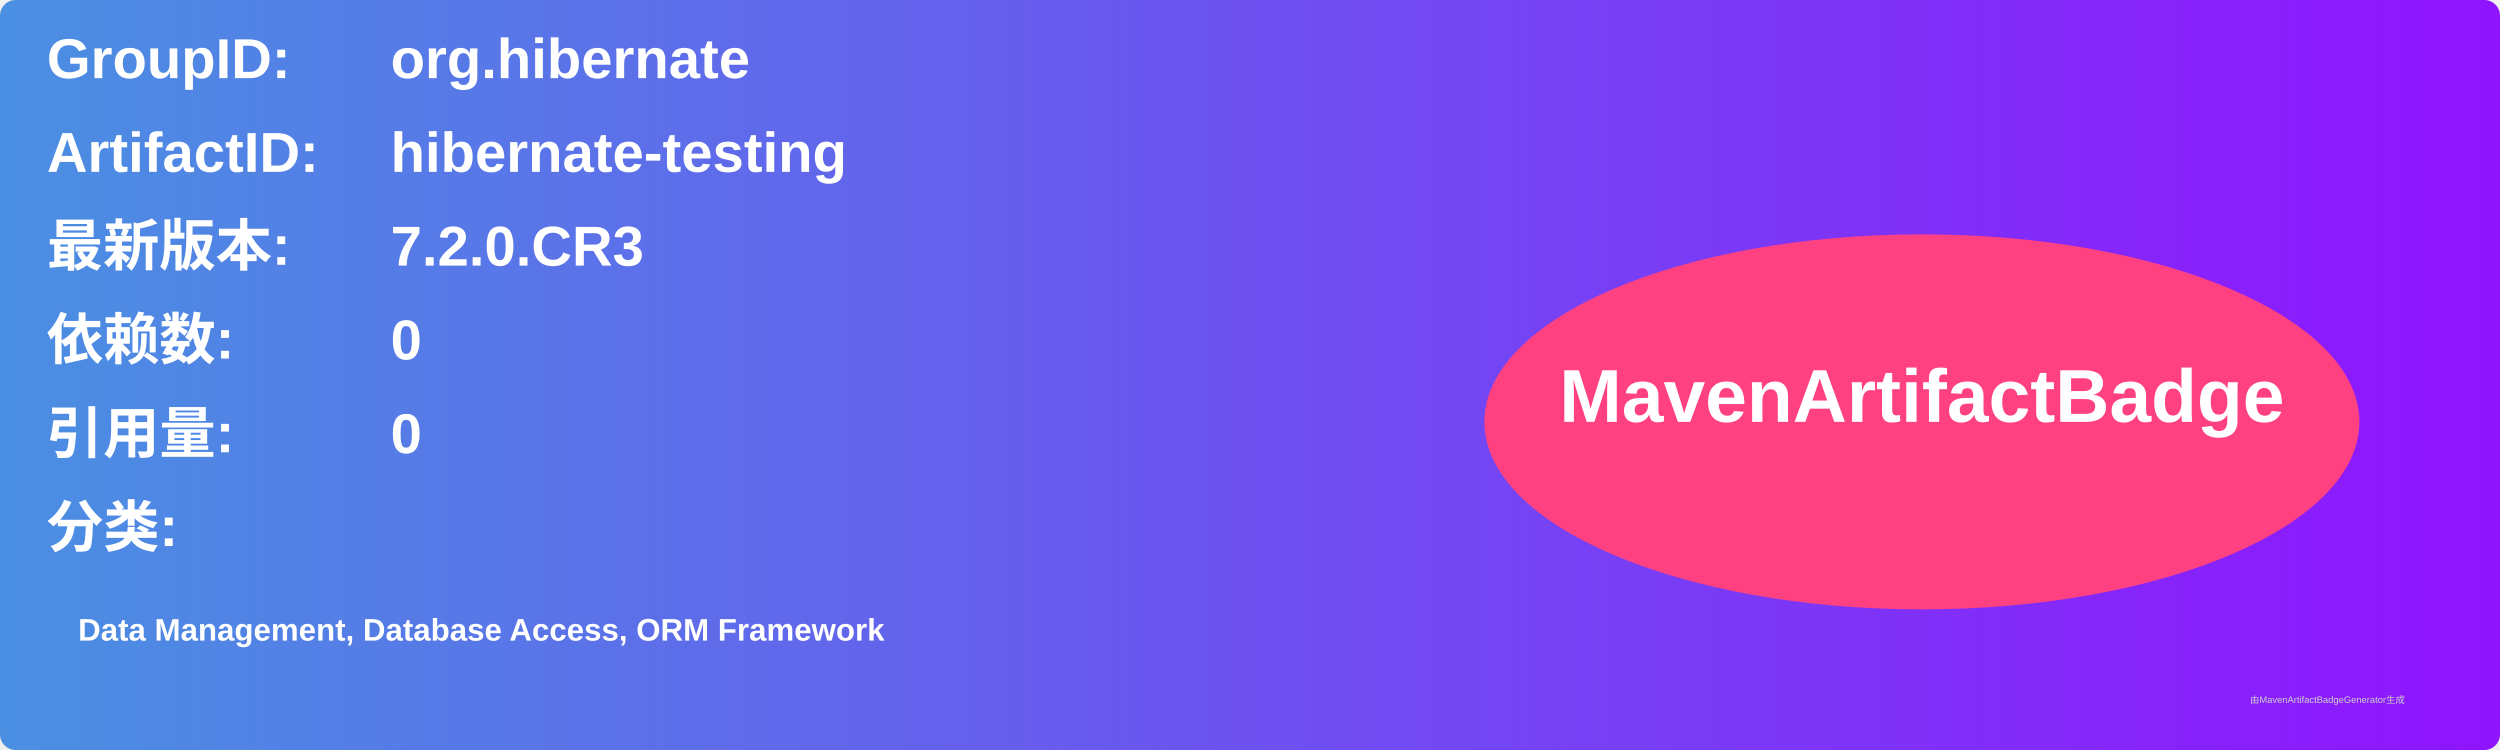
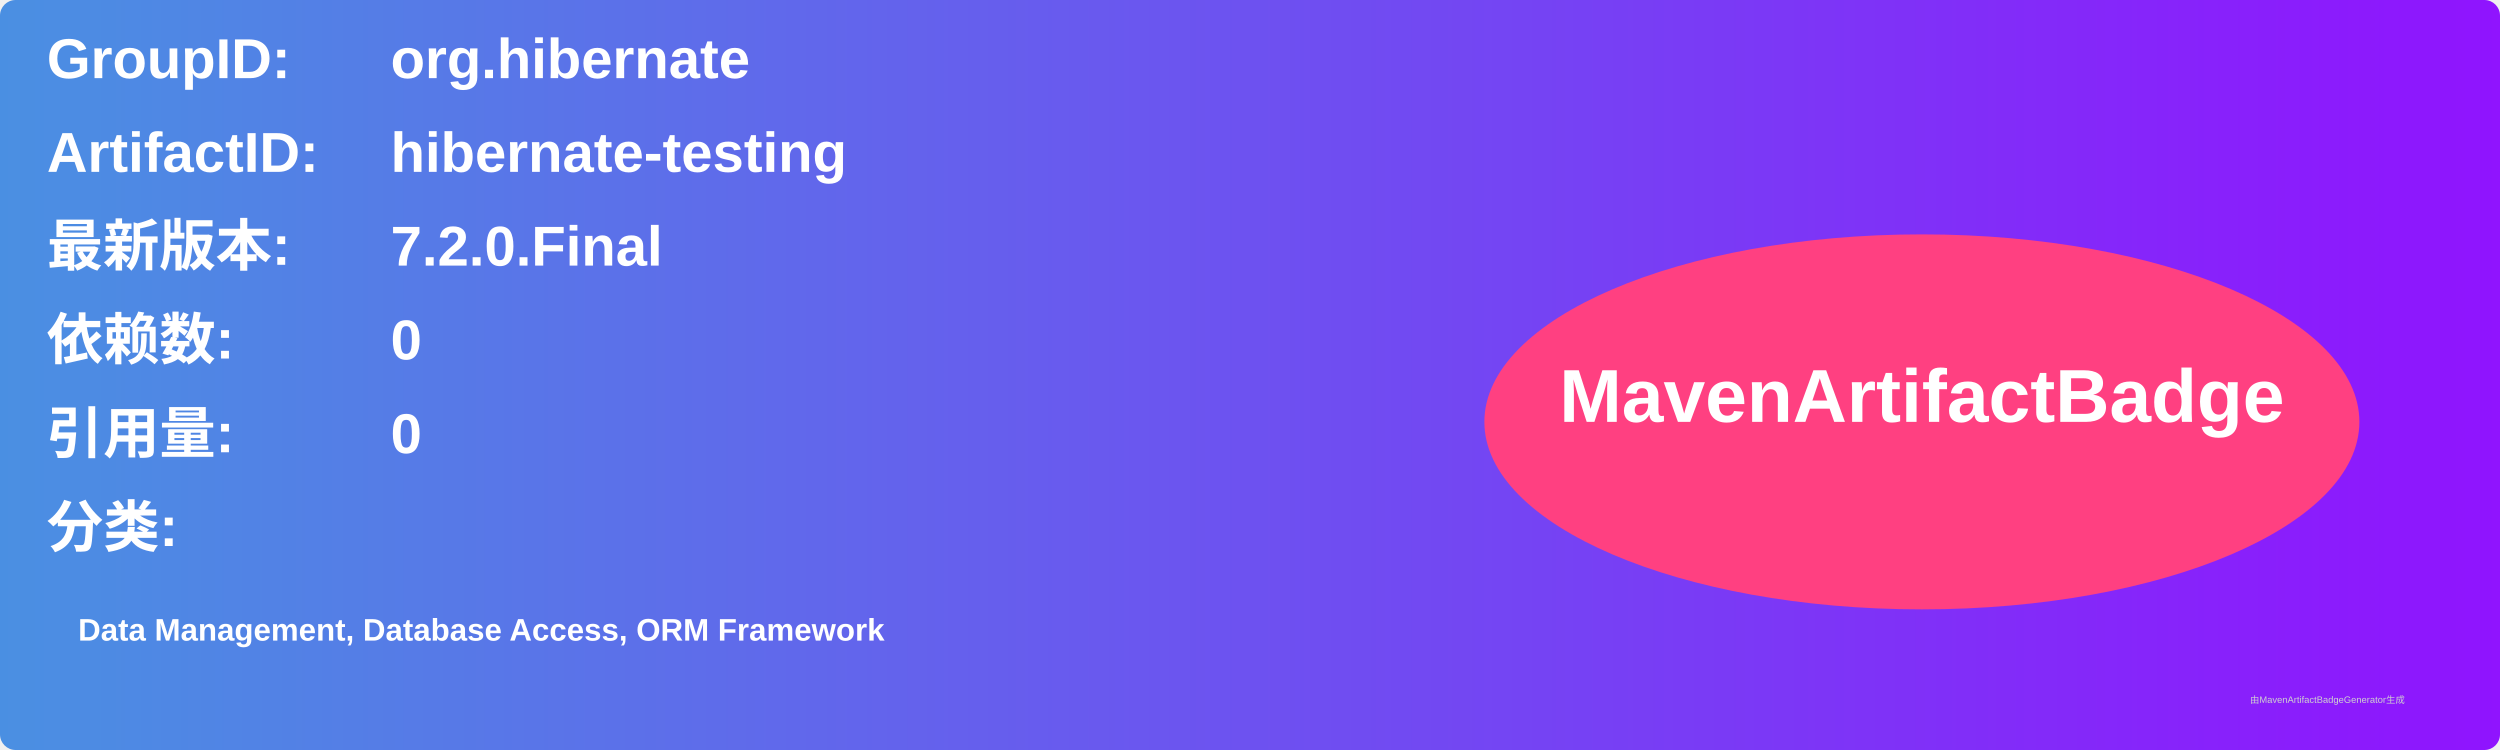
<svg xmlns="http://www.w3.org/2000/svg" width="800" height="240" viewBox="0 0 800 240">
  <linearGradient id="grad" x1="0%" y1="0%" x2="100%" y2="0%">
    <stop offset="0%" stop-color="#4a90e2" />
    <stop offset="100%" stop-color="#9013fe" />
  </linearGradient>
  <rect width="100%" height="100%" rx="5" ry="5" fill="url(#grad)" />
  <g transform="translate(15, 15)">
    <text x="0" y="10" font-family="Arial" font-size="18" fill="white" font-weight="bold" width="260">GroupID:</text>
    <text x="110" y="10" font-family="Arial" font-size="18" fill="white" font-weight="bold" width="460">org.hibernate</text>
    <text x="0" y="40" font-family="Arial" font-size="18" fill="white" font-weight="bold" width="260">ArtifactID:</text>
    <text x="110" y="40" font-family="Arial" font-size="18" fill="white" font-weight="bold" width="460">hibernate-testing</text>
    <text x="0" y="70" font-family="Arial" font-size="18" fill="white" font-weight="bold">最新版本:</text>
    <text x="110" y="70" font-family="Arial" font-size="18" fill="white" font-weight="bold">
-       <tspan font-weight="bold">7.2.0.CR3</tspan>
+       <tspan font-weight="bold">7.2.0.Final</tspan>
    </text>
    <text x="0" y="100" font-family="Arial" font-size="18" fill="white" font-weight="bold">依赖数: </text>
    <text x="110" y="100" font-family="Arial" font-size="18" fill="white">
      <tspan font-weight="bold">0</tspan>
    </text>
    <text x="0" y="130" font-family="Arial" font-size="18" fill="white" font-weight="bold">引用量: </text>
    <text x="110" y="130" font-family="Arial" font-size="18" fill="white">
      <tspan font-weight="bold">0</tspan>
    </text>
    <text x="0" y="160" font-family="Arial" font-size="18" fill="white" font-weight="bold">分类:</text>
    <text x="10" y="190" font-family="Arial" font-size="10" fill="white">
      <tspan font-weight="bold">Data Management, Database Access, ORM Framework</tspan>
    </text>
    <ellipse cx="600" cy="120" rx="140" ry="60" fill="#ff4081" />
    <text x="600" y="120" text-anchor="middle" font-family="Arial" font-size="24" fill="white" font-weight="bold">MavenArtifactBadge</text>
  </g>
  <text x="720" y="225" font-family="Arial" font-size="3" fill="#d0d0d0">由MavenArtifactBadgeGenerator生成</text>
</svg>
